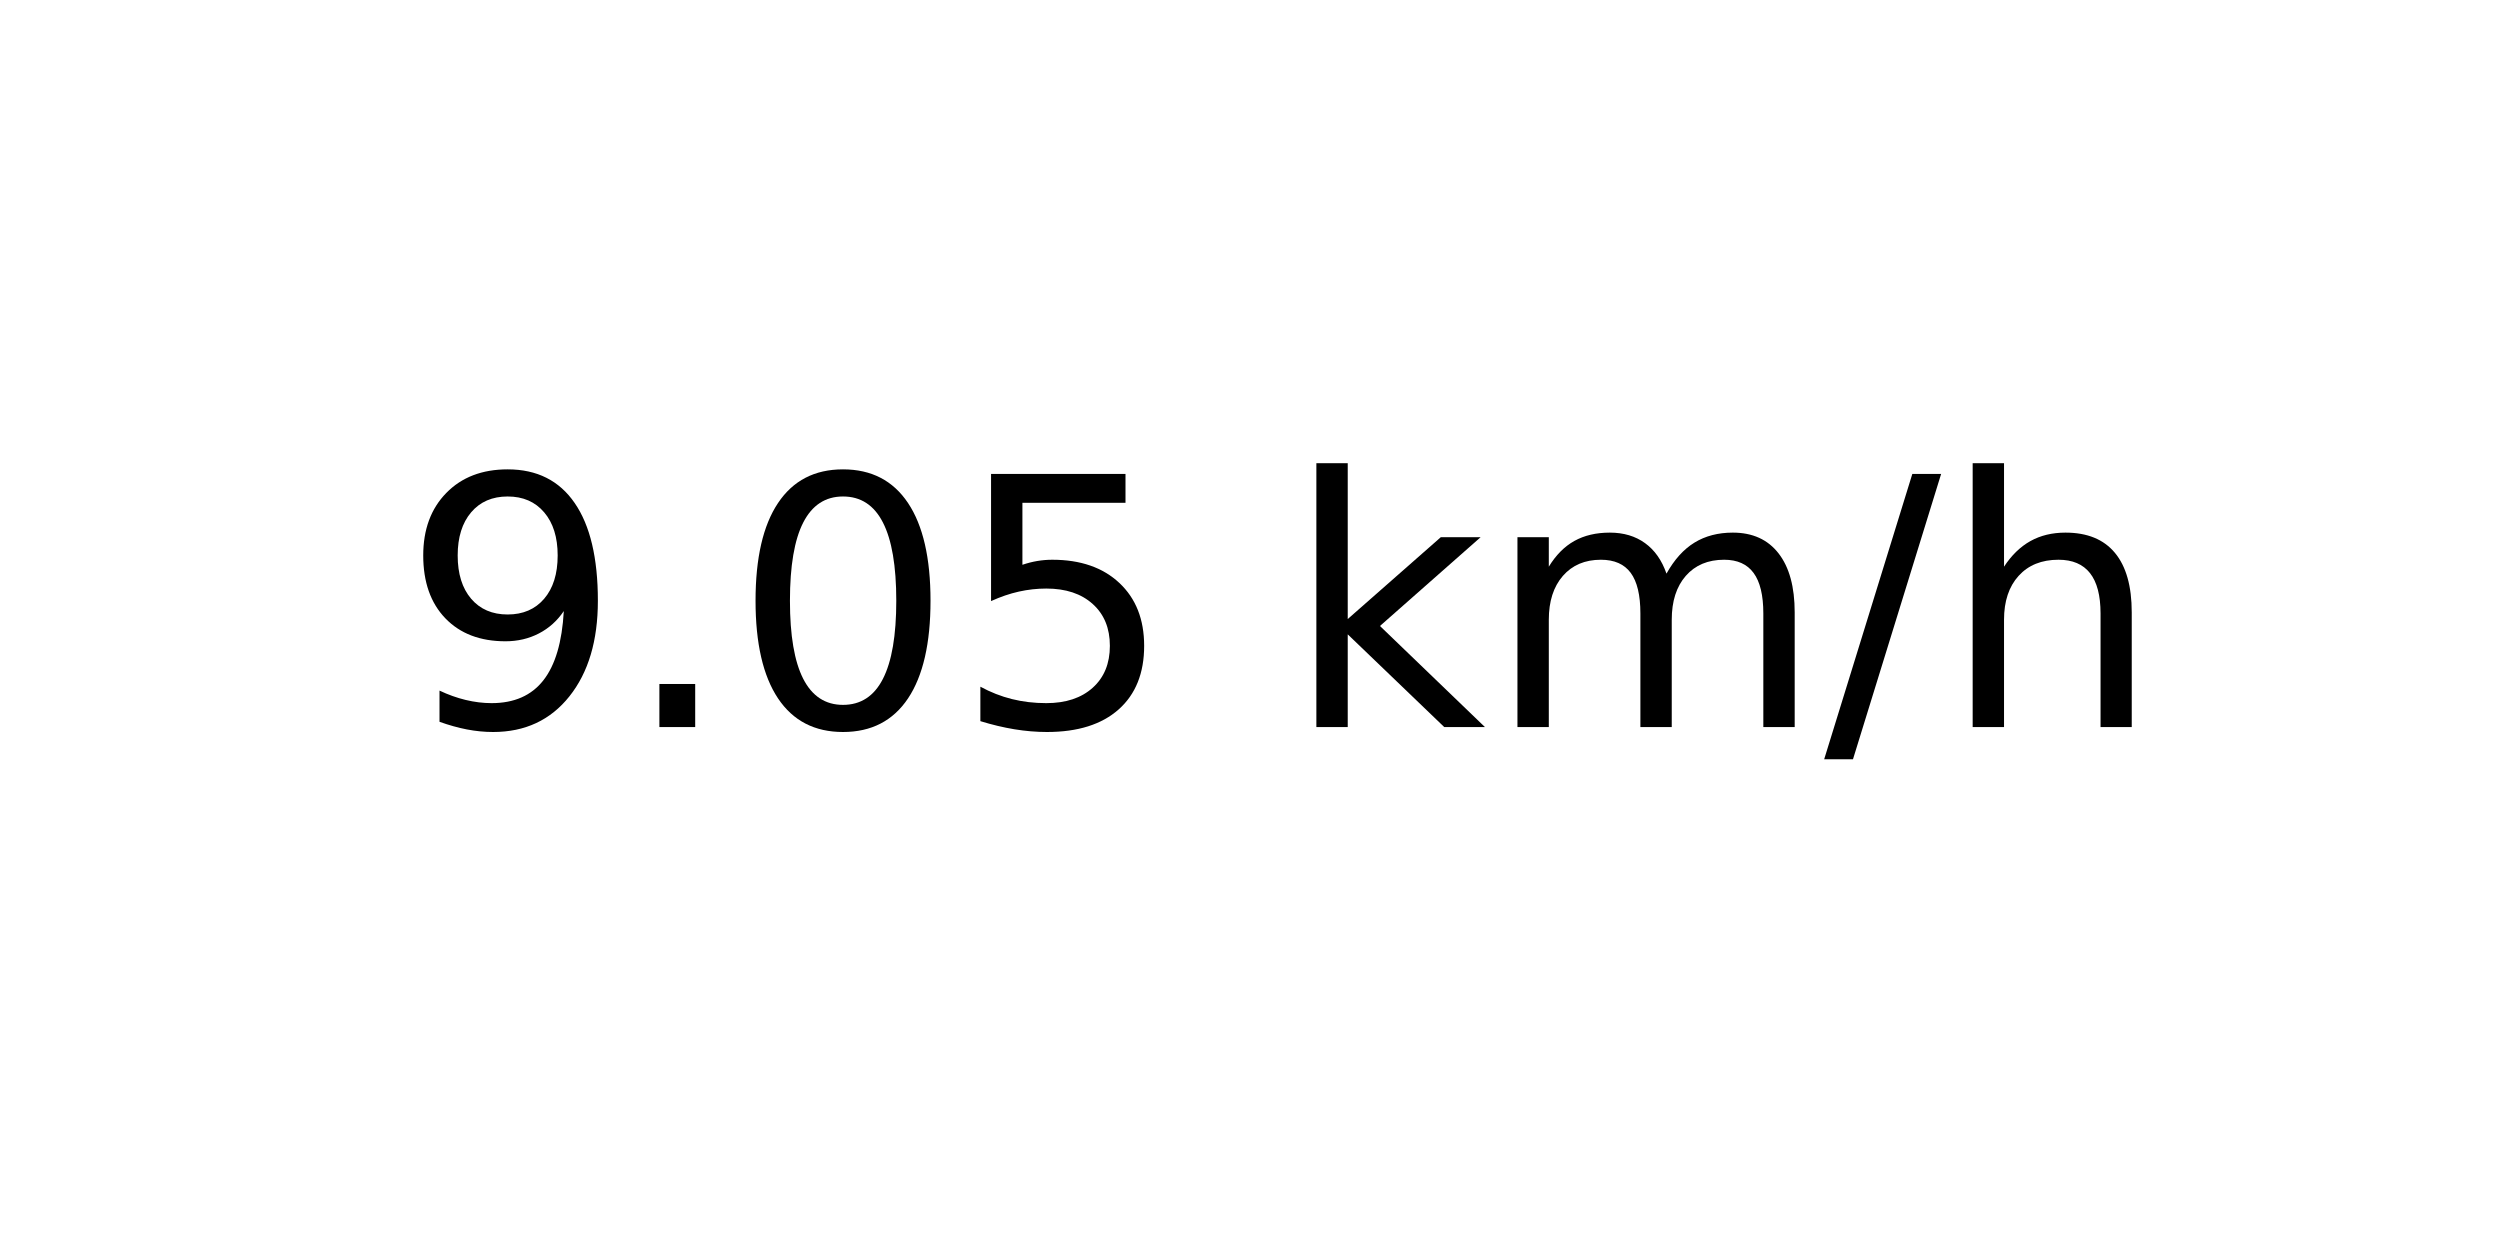
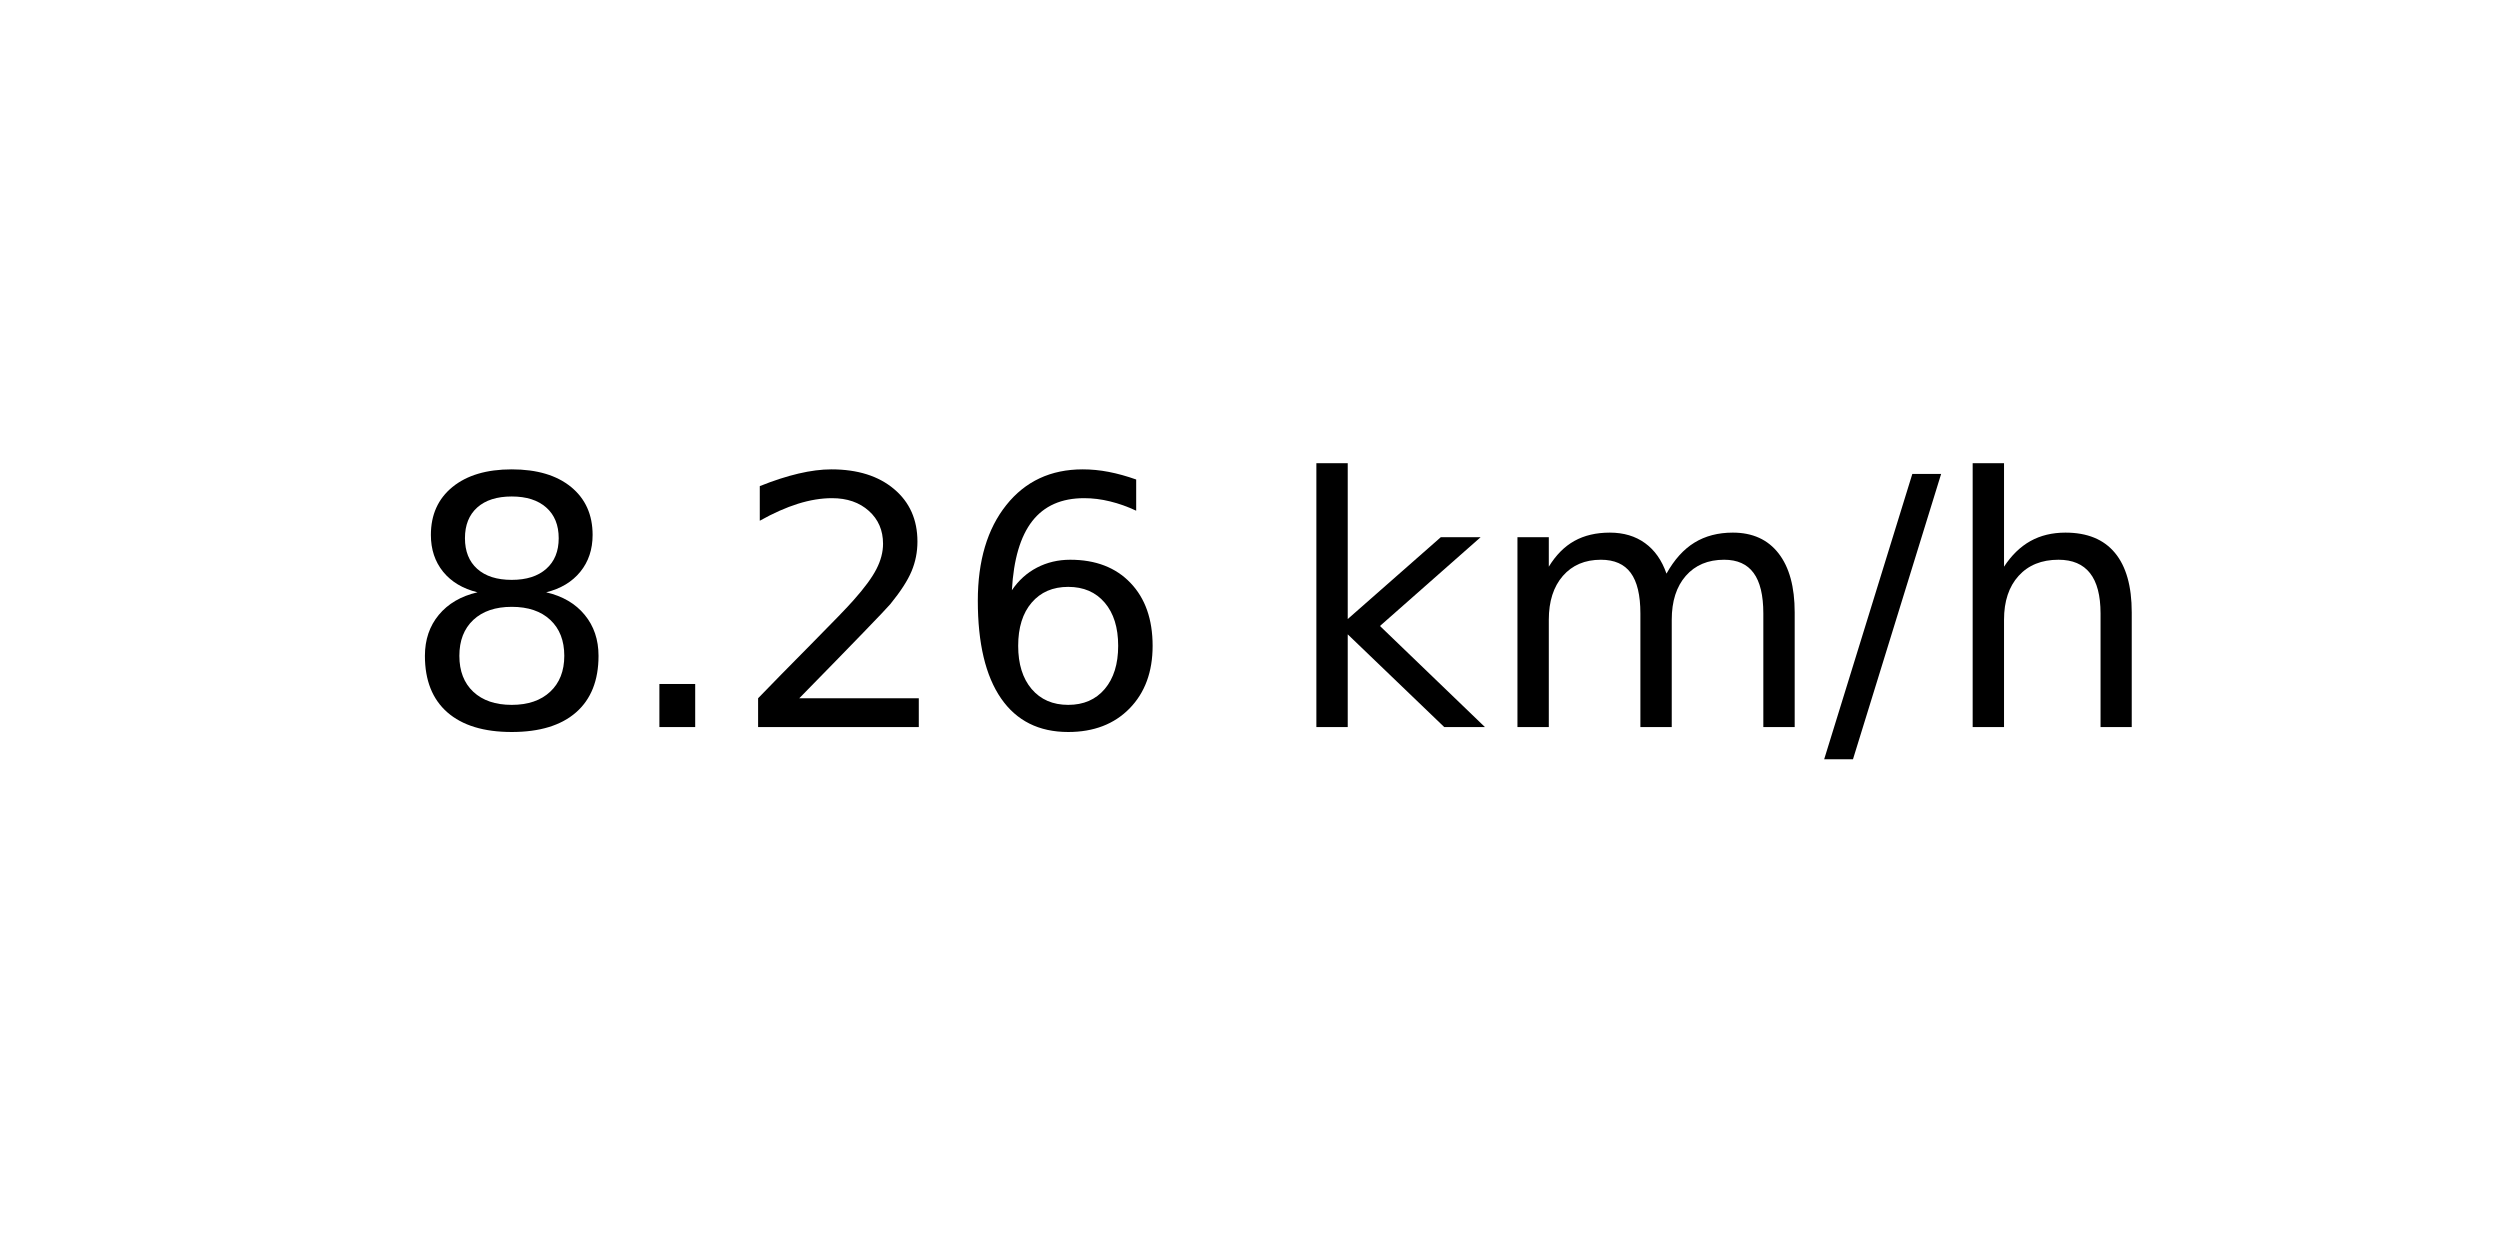
<svg xmlns="http://www.w3.org/2000/svg" xmlns:xlink="http://www.w3.org/1999/xlink" width="72pt" height="36pt" viewBox="0 0 72 36" version="1.1">
  <defs>
    <style type="text/css">*{stroke-linejoin: round; stroke-linecap: butt}</style>
  </defs>
  <g id="figure_1">
    <g id="axes_1">
      <g id="text_1">
        <g transform="translate(11.55937 20.93937) scale(0.1 -0.1)">
          <defs>
-             <path id="DejaVuSans-39" d="M 703 97  L 703 672  Q 941 559 1184 500  Q 1428 441 1663 441  Q 2288 441 2617 861  Q 2947 1281 2994 2138  Q 2813 1869 2534 1725  Q 2256 1581 1919 1581  Q 1219 1581 811 2004  Q 403 2428 403 3163  Q 403 3881 828 4315  Q 1253 4750 1959 4750  Q 2769 4750 3195 4129  Q 3622 3509 3622 2328  Q 3622 1225 3098 567  Q 2575 -91 1691 -91  Q 1453 -91 1209 -44  Q 966 3 703 97  z M 1959 2075  Q 2384 2075 2632 2365  Q 2881 2656 2881 3163  Q 2881 3666 2632 3958  Q 2384 4250 1959 4250  Q 1534 4250 1286 3958  Q 1038 3666 1038 3163  Q 1038 2656 1286 2365  Q 1534 2075 1959 2075  z " transform="scale(0.015625)" />
+             <path id="DejaVuSans-38" d="M 2034 2216  Q 1584 2216 1326 1975  Q 1069 1734 1069 1313  Q 1069 891 1326 650  Q 1584 409 2034 409  Q 2484 409 2743 651  Q 3003 894 3003 1313  Q 3003 1734 2745 1975  Q 2488 2216 2034 2216  z M 1403 2484  Q 997 2584 770 2862  Q 544 3141 544 3541  Q 544 4100 942 4425  Q 1341 4750 2034 4750  Q 2731 4750 3128 4425  Q 3525 4100 3525 3541  Q 3525 3141 3298 2862  Q 3072 2584 2669 2484  Q 3125 2378 3379 2068  Q 3634 1759 3634 1313  Q 3634 634 3220 271  Q 2806 -91 2034 -91  Q 1263 -91 848 271  Q 434 634 434 1313  Q 434 1759 690 2068  Q 947 2378 1403 2484  z M 1172 3481  Q 1172 3119 1398 2916  Q 1625 2713 2034 2713  Q 2441 2713 2670 2916  Q 2900 3119 2900 3481  Q 2900 3844 2670 4047  Q 2441 4250 2034 4250  Q 1625 4250 1398 4047  Q 1172 3844 1172 3481  z " transform="scale(0.015625)" />
            <path id="DejaVuSans-2e" d="M 684 794  L 1344 794  L 1344 0  L 684 0  L 684 794  z " transform="scale(0.015625)" />
-             <path id="DejaVuSans-30" d="M 2034 4250  Q 1547 4250 1301 3770  Q 1056 3291 1056 2328  Q 1056 1369 1301 889  Q 1547 409 2034 409  Q 2525 409 2770 889  Q 3016 1369 3016 2328  Q 3016 3291 2770 3770  Q 2525 4250 2034 4250  z M 2034 4750  Q 2819 4750 3233 4129  Q 3647 3509 3647 2328  Q 3647 1150 3233 529  Q 2819 -91 2034 -91  Q 1250 -91 836 529  Q 422 1150 422 2328  Q 422 3509 836 4129  Q 1250 4750 2034 4750  z " transform="scale(0.015625)" />
-             <path id="DejaVuSans-35" d="M 691 4666  L 3169 4666  L 3169 4134  L 1269 4134  L 1269 2991  Q 1406 3038 1543 3061  Q 1681 3084 1819 3084  Q 2600 3084 3056 2656  Q 3513 2228 3513 1497  Q 3513 744 3044 326  Q 2575 -91 1722 -91  Q 1428 -91 1123 -41  Q 819 9 494 109  L 494 744  Q 775 591 1075 516  Q 1375 441 1709 441  Q 2250 441 2565 725  Q 2881 1009 2881 1497  Q 2881 1984 2565 2268  Q 2250 2553 1709 2553  Q 1456 2553 1204 2497  Q 953 2441 691 2322  L 691 4666  z " transform="scale(0.015625)" />
+             <path id="DejaVuSans-32" d="M 1228 531  L 3431 531  L 3431 0  L 469 0  L 469 531  Q 828 903 1448 1529  Q 2069 2156 2228 2338  Q 2531 2678 2651 2914  Q 2772 3150 2772 3378  Q 2772 3750 2511 3984  Q 2250 4219 1831 4219  Q 1534 4219 1204 4116  Q 875 4013 500 3803  L 500 4441  Q 881 4594 1212 4672  Q 1544 4750 1819 4750  Q 2544 4750 2975 4387  Q 3406 4025 3406 3419  Q 3406 3131 3298 2873  Q 3191 2616 2906 2266  Q 2828 2175 2409 1742  Q 1991 1309 1228 531  z " transform="scale(0.015625)" />
+             <path id="DejaVuSans-36" d="M 2113 2584  Q 1688 2584 1439 2293  Q 1191 2003 1191 1497  Q 1191 994 1439 701  Q 1688 409 2113 409  Q 2538 409 2786 701  Q 3034 994 3034 1497  Q 3034 2003 2786 2293  Q 2538 2584 2113 2584  z M 3366 4563  L 3366 3988  Q 3128 4100 2886 4159  Q 2644 4219 2406 4219  Q 1781 4219 1451 3797  Q 1122 3375 1075 2522  Q 1259 2794 1537 2939  Q 1816 3084 2150 3084  Q 2853 3084 3261 2657  Q 3669 2231 3669 1497  Q 3669 778 3244 343  Q 2819 -91 2113 -91  Q 1303 -91 875 529  Q 447 1150 447 2328  Q 447 3434 972 4092  Q 1497 4750 2381 4750  Q 2619 4750 2861 4703  Q 3103 4656 3366 4563  z " transform="scale(0.015625)" />
            <path id="DejaVuSans-20" transform="scale(0.015625)" />
            <path id="DejaVuSans-6b" d="M 581 4863  L 1159 4863  L 1159 1991  L 2875 3500  L 3609 3500  L 1753 1863  L 3688 0  L 2938 0  L 1159 1709  L 1159 0  L 581 0  L 581 4863  z " transform="scale(0.015625)" />
            <path id="DejaVuSans-6d" d="M 3328 2828  Q 3544 3216 3844 3400  Q 4144 3584 4550 3584  Q 5097 3584 5394 3201  Q 5691 2819 5691 2113  L 5691 0  L 5113 0  L 5113 2094  Q 5113 2597 4934 2840  Q 4756 3084 4391 3084  Q 3944 3084 3684 2787  Q 3425 2491 3425 1978  L 3425 0  L 2847 0  L 2847 2094  Q 2847 2600 2669 2842  Q 2491 3084 2119 3084  Q 1678 3084 1418 2786  Q 1159 2488 1159 1978  L 1159 0  L 581 0  L 581 3500  L 1159 3500  L 1159 2956  Q 1356 3278 1631 3431  Q 1906 3584 2284 3584  Q 2666 3584 2933 3390  Q 3200 3197 3328 2828  z " transform="scale(0.015625)" />
            <path id="DejaVuSans-2f" d="M 1625 4666  L 2156 4666  L 531 -594  L 0 -594  L 1625 4666  z " transform="scale(0.015625)" />
            <path id="DejaVuSans-68" d="M 3513 2113  L 3513 0  L 2938 0  L 2938 2094  Q 2938 2591 2744 2837  Q 2550 3084 2163 3084  Q 1697 3084 1428 2787  Q 1159 2491 1159 1978  L 1159 0  L 581 0  L 581 4863  L 1159 4863  L 1159 2956  Q 1366 3272 1645 3428  Q 1925 3584 2291 3584  Q 2894 3584 3203 3211  Q 3513 2838 3513 2113  z " transform="scale(0.015625)" />
          </defs>
-           <use xlink:href="#DejaVuSans-39" />
+           <use xlink:href="#DejaVuSans-38" />
          <use xlink:href="#DejaVuSans-2e" x="63.623" />
-           <use xlink:href="#DejaVuSans-30" x="95.41" />
-           <use xlink:href="#DejaVuSans-35" x="159.033" />
+           <use xlink:href="#DejaVuSans-32" x="95.41" />
+           <use xlink:href="#DejaVuSans-36" x="159.033" />
          <use xlink:href="#DejaVuSans-20" x="222.656" />
          <use xlink:href="#DejaVuSans-6b" x="254.443" />
          <use xlink:href="#DejaVuSans-6d" x="312.354" />
          <use xlink:href="#DejaVuSans-2f" x="409.766" />
          <use xlink:href="#DejaVuSans-68" x="443.457" />
        </g>
      </g>
    </g>
  </g>
</svg>
